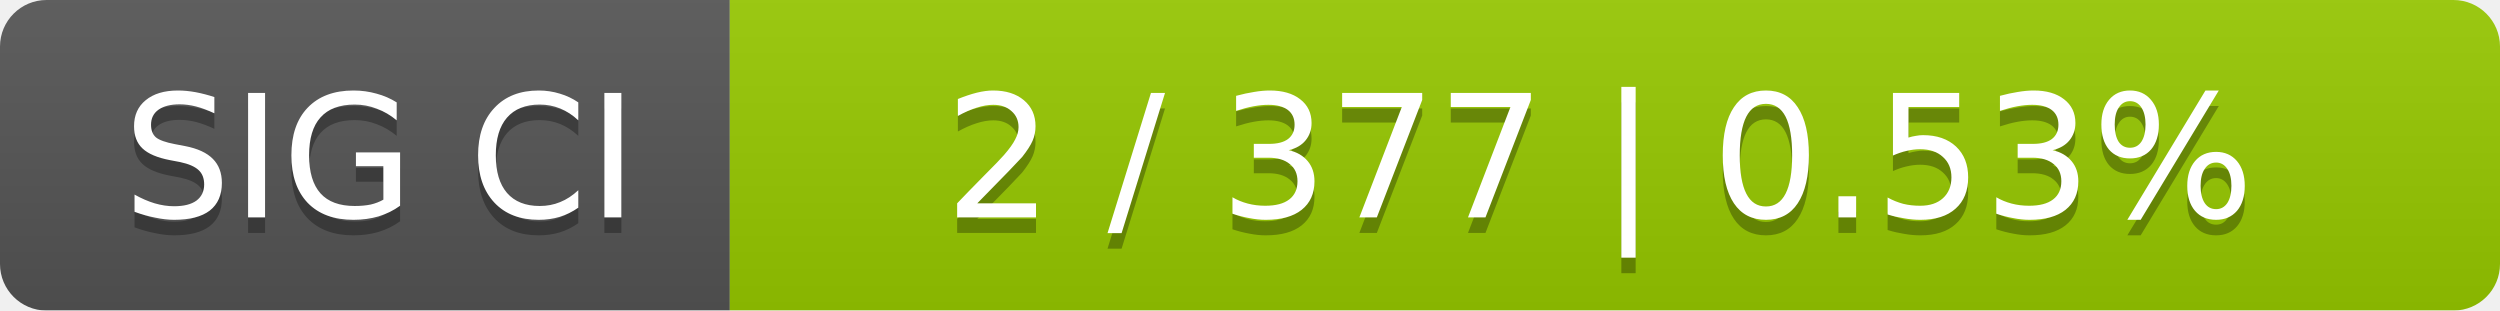
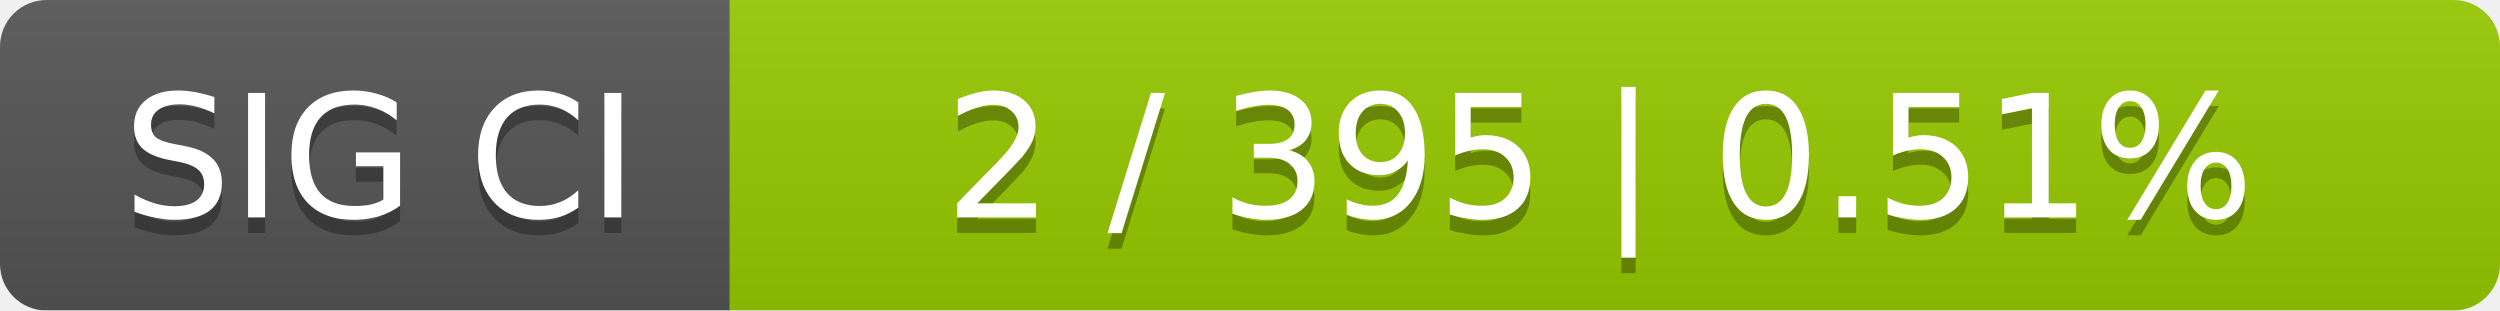
<svg xmlns="http://www.w3.org/2000/svg" width="161" height="20">
  <linearGradient id="smooth" x2="0" y2="100%">
    <stop offset="0" stop-color="#bbb" stop-opacity=".1" />
    <stop offset="1" stop-opacity=".1" />
  </linearGradient>
  <mask id="round">
    <rect width="161" height="20" rx="3" fill="#fff" />
  </mask>
  <g mask="url(#round)">
    <rect width="47" height="20" fill="#555" />
    <rect x="47" width="114" height="20" fill="#97ca00" />
    <rect width="161" height="20" fill="url(#smooth)" />
  </g>
  <g fill="#fff" text-anchor="middle" font-family="DejaVu Sans,Verdana,Geneva,sans-serif" font-size="11">
    <text x="24.5" y="15" fill="#010101" fill-opacity=".3">SIG CI</text>
    <text x="24.5" y="14">SIG CI</text>
-     <text x="103" y="15" fill="#010101" fill-opacity=".3">2 / 377    |    0.53%</text>
-     <text x="103" y="14">2 / 377    |    0.53%</text>
+     <text x="103" y="15" fill="#010101" fill-opacity=".3">2 / 395    |    0.51%</text>
+     <text x="103" y="14">2 / 395    |    0.51%</text>
  </g>
</svg>
